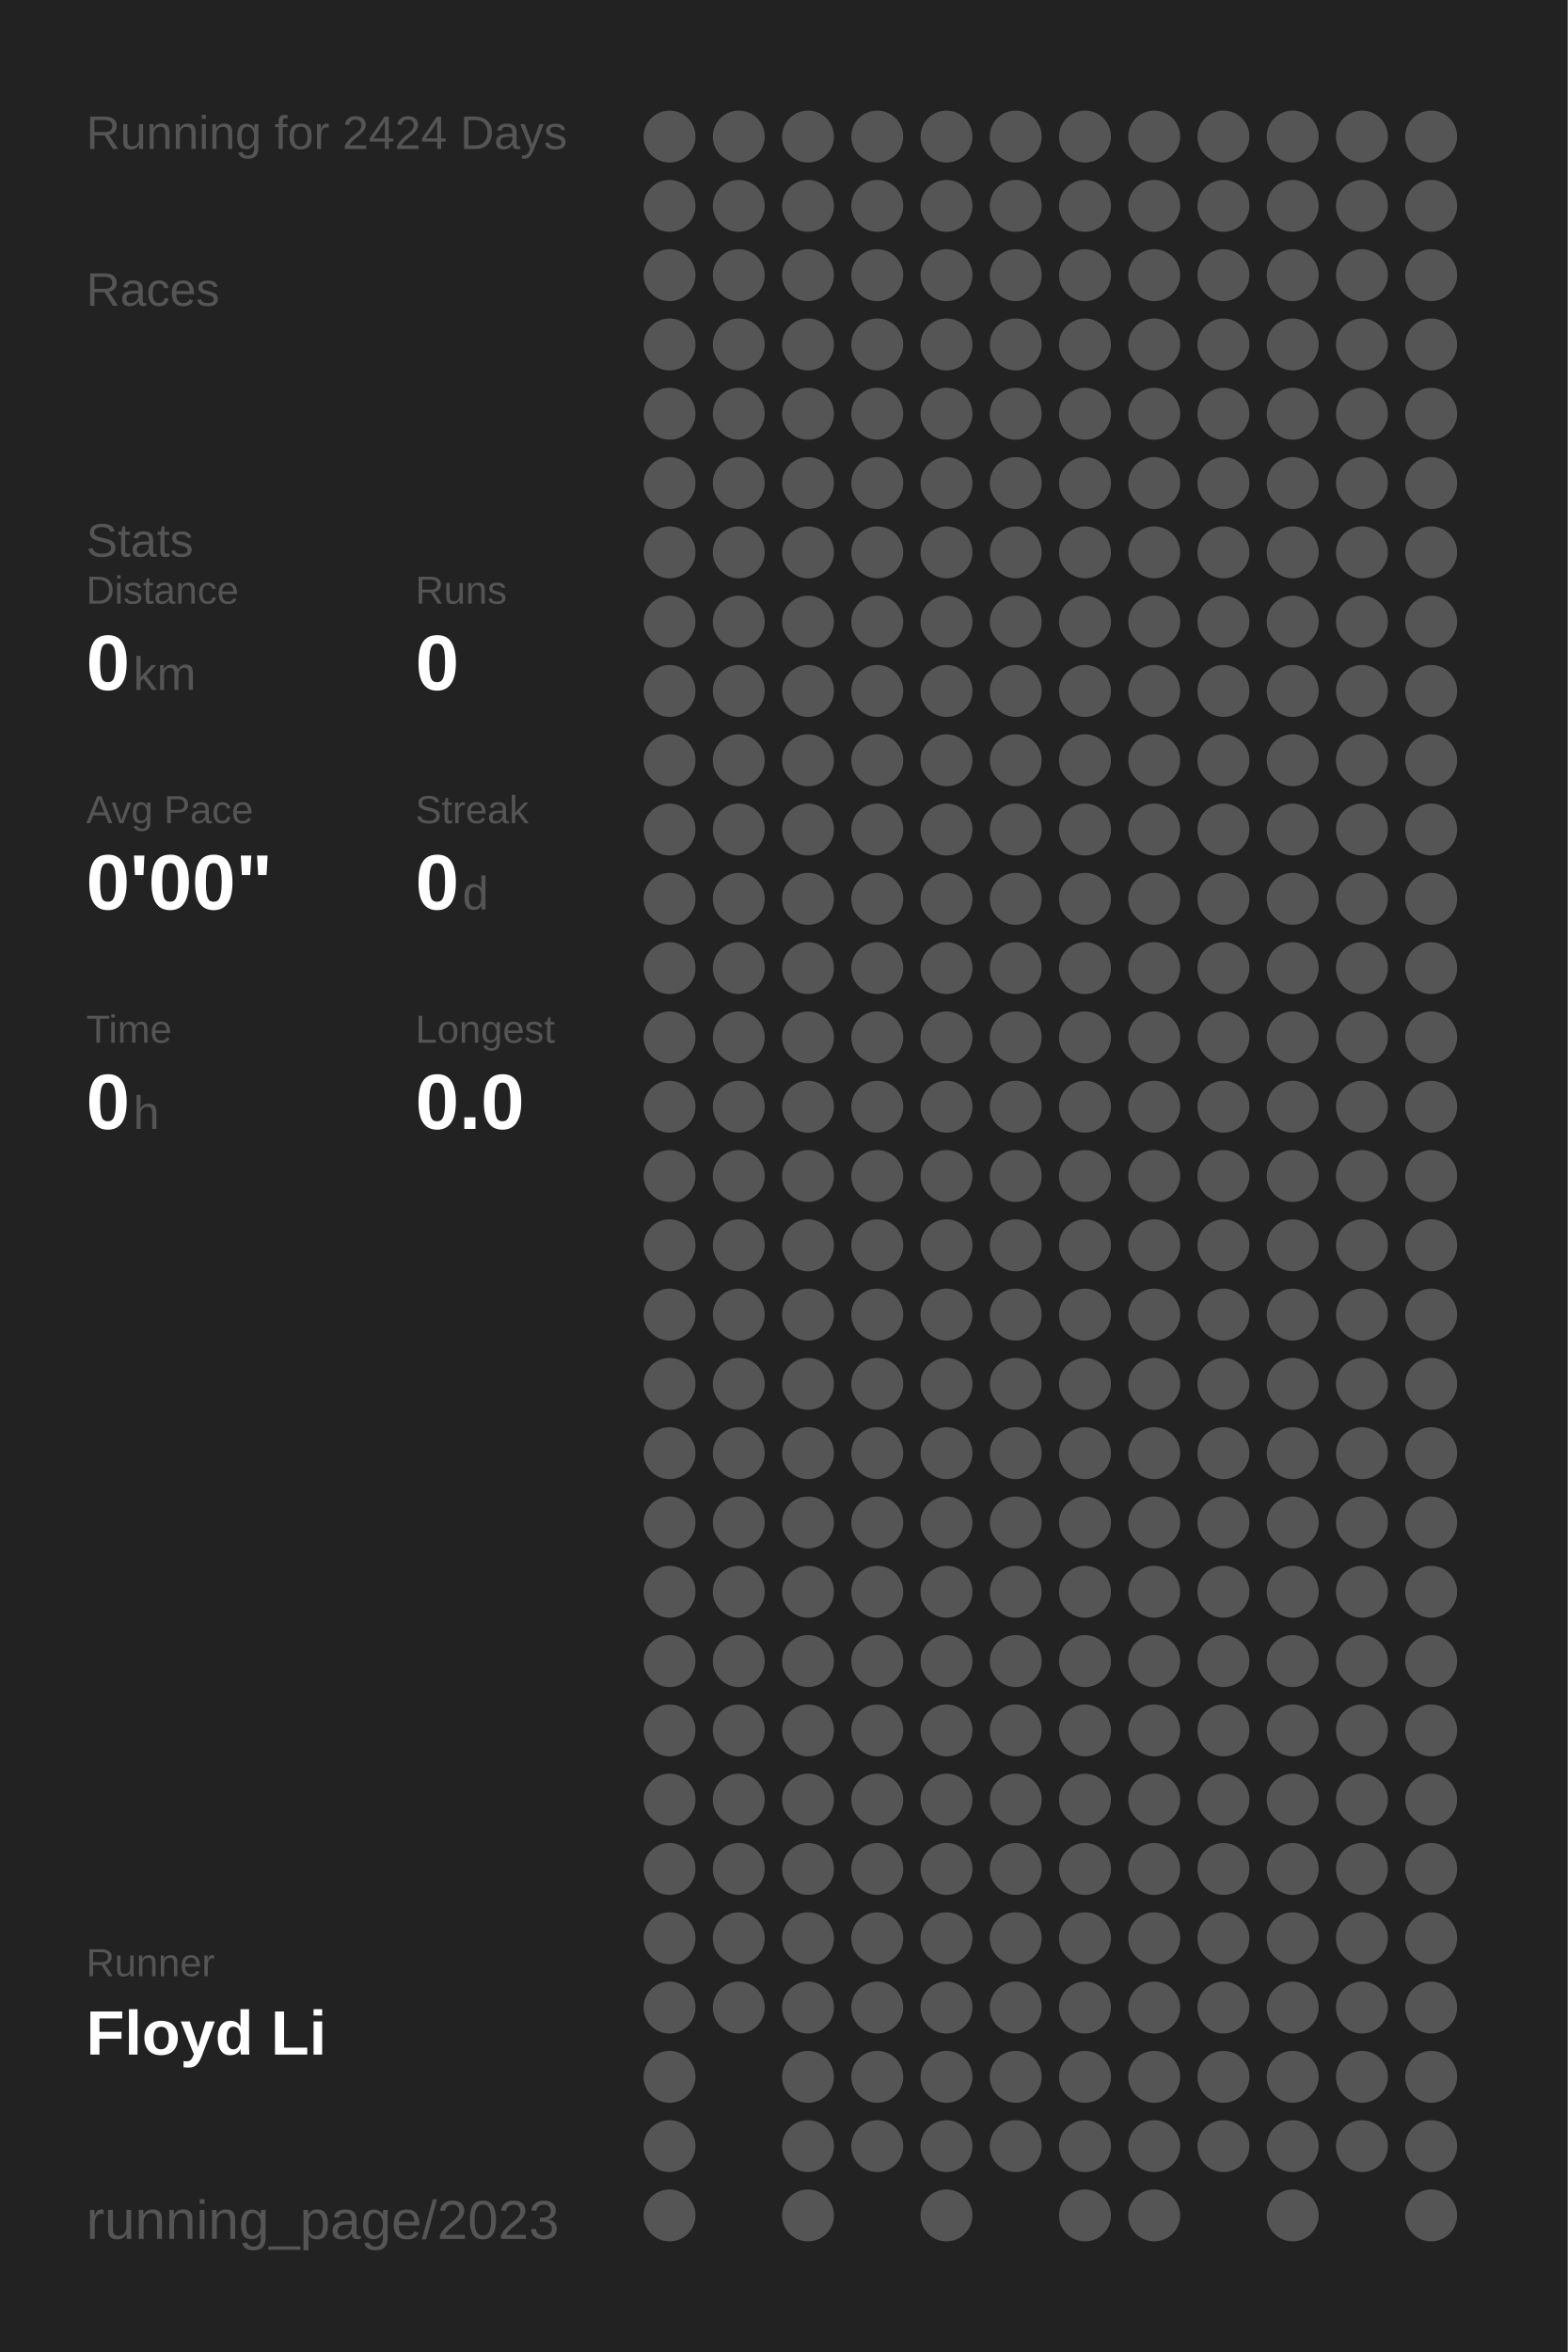
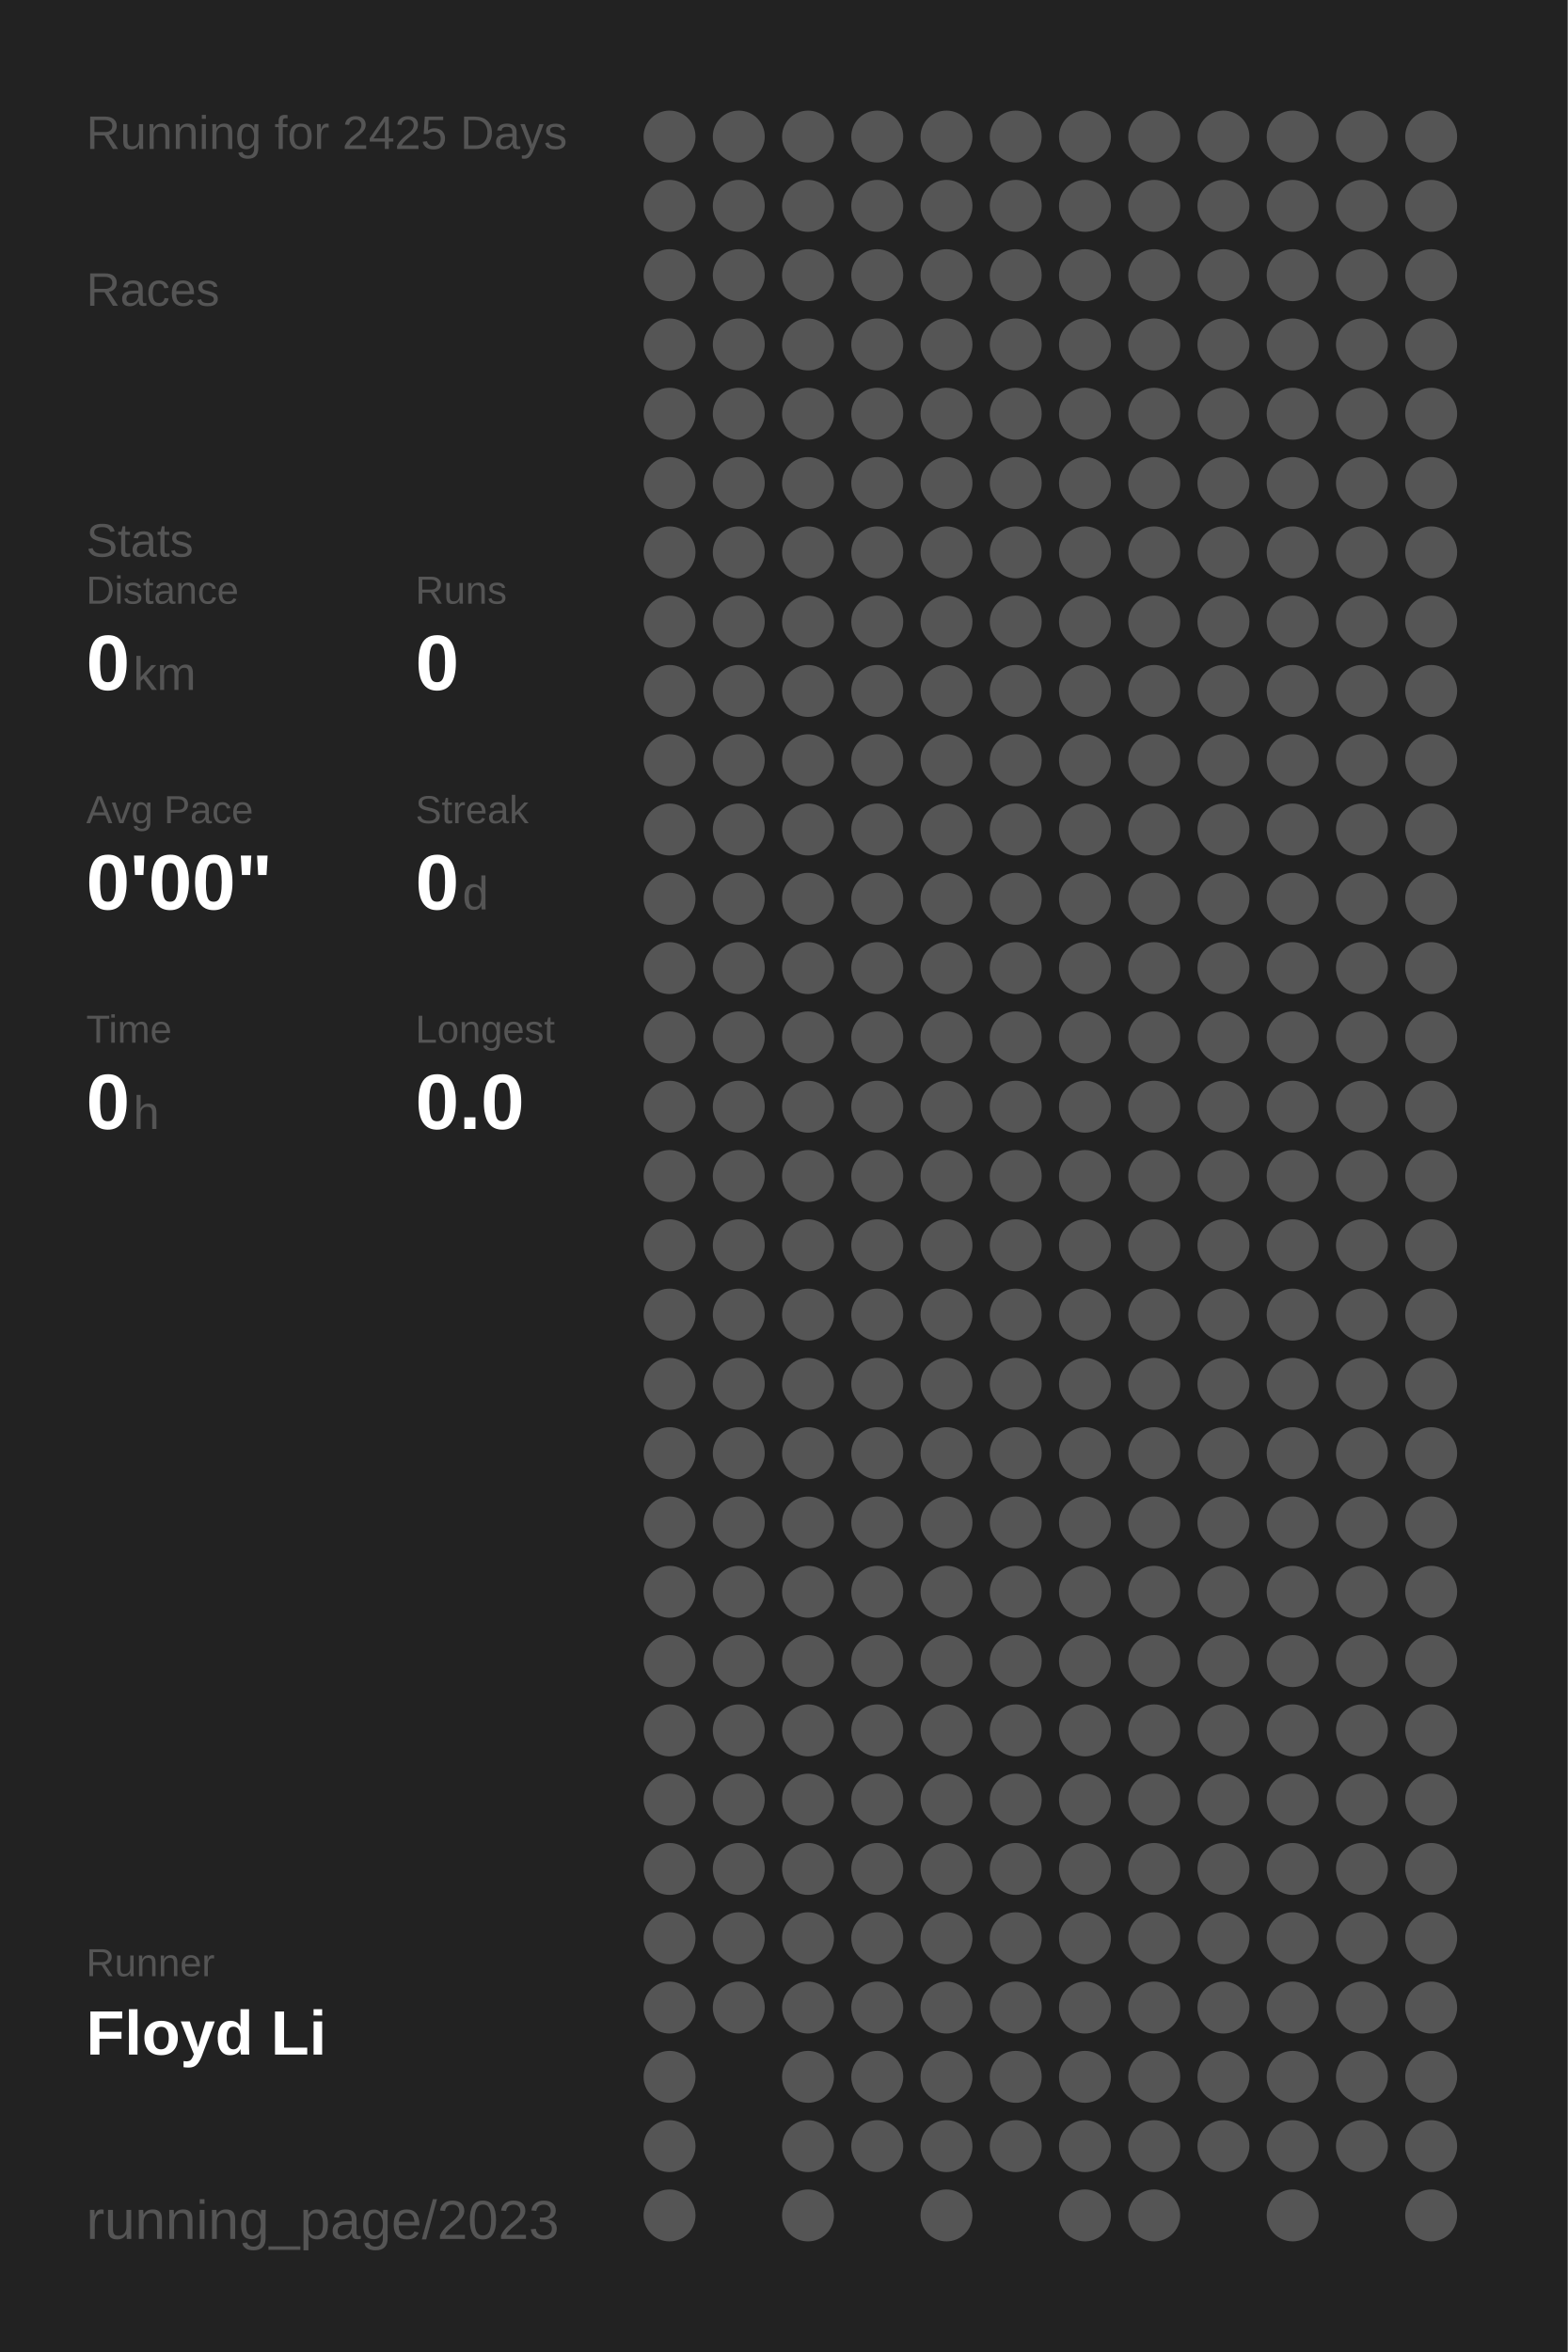
<svg xmlns="http://www.w3.org/2000/svg" baseProfile="full" height="300mm" version="1.1" viewBox="0,0,200,300" width="200mm">
  <defs />
  <rect fill="#222222" height="300" width="200" x="0" y="0" />
-   <text fill="#555555" style="font-size:6px; font-family:Arial;" x="11" y="19">Running for 2424 Days</text>
+   <text fill="#555555" style="font-size:6px; font-family:Arial;" x="11" y="19">Running for 2425 Days</text>
  <text fill="#555555" style="font-size:6px; font-family:Arial;" x="11" y="39">Races</text>
  <text fill="#555555" style="font-size:6px; font-family:Arial;" x="11" y="71">Stats</text>
  <text fill="#555555" style="font-size:5px; font-family:Arial;" x="11" y="77">Distance</text>
  <text fill="#FFFFFF" style="font-size:10px; font-family:Arial; font-weight:bold;" x="11" y="88">0</text>
  <text fill="#555555" style="font-size:6px; font-family:Arial;" x="17" y="88">km</text>
  <text fill="#555555" style="font-size:5px; font-family:Arial;" x="53" y="77">Runs</text>
  <text fill="#FFFFFF" style="font-size:10px; font-family:Arial; font-weight:bold;" x="53" y="88">0</text>
  <text fill="#555555" style="font-size:5px; font-family:Arial;" x="11" y="105">Avg Pace</text>
  <text fill="#FFFFFF" style="font-size:10px; font-family:Arial; font-weight:bold;" x="11" y="116">0'00"</text>
  <text fill="#555555" style="font-size:5px; font-family:Arial;" x="53" y="105">Streak</text>
  <text fill="#FFFFFF" style="font-size:10px; font-family:Arial; font-weight:bold;" x="53" y="116">0</text>
  <text fill="#555555" style="font-size:6px; font-family:Arial;" x="59" y="116">d</text>
  <text fill="#555555" style="font-size:5px; font-family:Arial;" x="11" y="133">Time</text>
  <text fill="#FFFFFF" style="font-size:10px; font-family:Arial; font-weight:bold;" x="11" y="144">0</text>
  <text fill="#555555" style="font-size:6px; font-family:Arial;" x="17" y="144">h</text>
  <text fill="#555555" style="font-size:5px; font-family:Arial;" x="53" y="133">Longest</text>
  <text fill="#FFFFFF" style="font-size:10px; font-family:Arial; font-weight:bold;" x="53" y="144">0.0</text>
  <text fill="#555555" style="font-size:5px; font-family:Arial;" x="11" y="252.065">Runner</text>
  <text fill="#FFFFFF" style="font-size:8px; font-family:Arial; font-weight:bold;" x="11" y="262.065">Floyd Li</text>
  <text fill="#555555" style="font-size:7px; font-family:Arial;" x="11" y="285.581">running_page/2023</text>
  <circle cx="85.417" cy="17.419" fill="#555555" r="3.312" />
  <circle cx="85.417" cy="26.258" fill="#555555" r="3.312" />
  <circle cx="85.417" cy="35.097" fill="#555555" r="3.312" />
  <circle cx="85.417" cy="43.935" fill="#555555" r="3.312" />
  <circle cx="85.417" cy="52.774" fill="#555555" r="3.312" />
  <circle cx="85.417" cy="61.613" fill="#555555" r="3.312" />
  <circle cx="85.417" cy="70.452" fill="#555555" r="3.312" />
  <circle cx="85.417" cy="79.29" fill="#555555" r="3.312" />
  <circle cx="85.417" cy="88.129" fill="#555555" r="3.312" />
  <circle cx="85.417" cy="96.968" fill="#555555" r="3.312" />
  <circle cx="85.417" cy="105.806" fill="#555555" r="3.312" />
  <circle cx="85.417" cy="114.645" fill="#555555" r="3.312" />
  <circle cx="85.417" cy="123.484" fill="#555555" r="3.312" />
  <circle cx="85.417" cy="132.323" fill="#555555" r="3.312" />
  <circle cx="85.417" cy="141.161" fill="#555555" r="3.312" />
  <circle cx="85.417" cy="150" fill="#555555" r="3.312" />
  <circle cx="85.417" cy="158.839" fill="#555555" r="3.312" />
  <circle cx="85.417" cy="167.677" fill="#555555" r="3.312" />
  <circle cx="85.417" cy="176.516" fill="#555555" r="3.312" />
  <circle cx="85.417" cy="185.355" fill="#555555" r="3.312" />
  <circle cx="85.417" cy="194.194" fill="#555555" r="3.312" />
  <circle cx="85.417" cy="203.032" fill="#555555" r="3.312" />
  <circle cx="85.417" cy="211.871" fill="#555555" r="3.312" />
  <circle cx="85.417" cy="220.71" fill="#555555" r="3.312" />
  <circle cx="85.417" cy="229.548" fill="#555555" r="3.312" />
  <circle cx="85.417" cy="238.387" fill="#555555" r="3.312" />
  <circle cx="85.417" cy="247.226" fill="#555555" r="3.312" />
  <circle cx="85.417" cy="256.065" fill="#555555" r="3.312" />
  <circle cx="85.417" cy="264.903" fill="#555555" r="3.312" />
  <circle cx="85.417" cy="273.742" fill="#555555" r="3.312" />
  <circle cx="85.417" cy="282.581" fill="#555555" r="3.312" />
  <circle cx="94.25" cy="17.419" fill="#555555" r="3.312" />
  <circle cx="94.25" cy="26.258" fill="#555555" r="3.312" />
  <circle cx="94.25" cy="35.097" fill="#555555" r="3.312" />
  <circle cx="94.25" cy="43.935" fill="#555555" r="3.312" />
  <circle cx="94.25" cy="52.774" fill="#555555" r="3.312" />
  <circle cx="94.25" cy="61.613" fill="#555555" r="3.312" />
  <circle cx="94.25" cy="70.452" fill="#555555" r="3.312" />
  <circle cx="94.25" cy="79.29" fill="#555555" r="3.312" />
  <circle cx="94.25" cy="88.129" fill="#555555" r="3.312" />
  <circle cx="94.25" cy="96.968" fill="#555555" r="3.312" />
  <circle cx="94.25" cy="105.806" fill="#555555" r="3.312" />
  <circle cx="94.25" cy="114.645" fill="#555555" r="3.312" />
  <circle cx="94.25" cy="123.484" fill="#555555" r="3.312" />
  <circle cx="94.25" cy="132.323" fill="#555555" r="3.312" />
  <circle cx="94.25" cy="141.161" fill="#555555" r="3.312" />
  <circle cx="94.25" cy="150" fill="#555555" r="3.312" />
  <circle cx="94.25" cy="158.839" fill="#555555" r="3.312" />
  <circle cx="94.25" cy="167.677" fill="#555555" r="3.312" />
  <circle cx="94.25" cy="176.516" fill="#555555" r="3.312" />
  <circle cx="94.25" cy="185.355" fill="#555555" r="3.312" />
  <circle cx="94.25" cy="194.194" fill="#555555" r="3.312" />
  <circle cx="94.25" cy="203.032" fill="#555555" r="3.312" />
  <circle cx="94.25" cy="211.871" fill="#555555" r="3.312" />
  <circle cx="94.25" cy="220.71" fill="#555555" r="3.312" />
  <circle cx="94.25" cy="229.548" fill="#555555" r="3.312" />
  <circle cx="94.25" cy="238.387" fill="#555555" r="3.312" />
  <circle cx="94.25" cy="247.226" fill="#555555" r="3.312" />
  <circle cx="94.25" cy="256.065" fill="#555555" r="3.312" />
  <circle cx="103.083" cy="17.419" fill="#555555" r="3.312" />
  <circle cx="103.083" cy="26.258" fill="#555555" r="3.312" />
  <circle cx="103.083" cy="35.097" fill="#555555" r="3.312" />
  <circle cx="103.083" cy="43.935" fill="#555555" r="3.312" />
  <circle cx="103.083" cy="52.774" fill="#555555" r="3.312" />
  <circle cx="103.083" cy="61.613" fill="#555555" r="3.312" />
  <circle cx="103.083" cy="70.452" fill="#555555" r="3.312" />
  <circle cx="103.083" cy="79.29" fill="#555555" r="3.312" />
  <circle cx="103.083" cy="88.129" fill="#555555" r="3.312" />
  <circle cx="103.083" cy="96.968" fill="#555555" r="3.312" />
  <circle cx="103.083" cy="105.806" fill="#555555" r="3.312" />
  <circle cx="103.083" cy="114.645" fill="#555555" r="3.312" />
  <circle cx="103.083" cy="123.484" fill="#555555" r="3.312" />
  <circle cx="103.083" cy="132.323" fill="#555555" r="3.312" />
  <circle cx="103.083" cy="141.161" fill="#555555" r="3.312" />
  <circle cx="103.083" cy="150" fill="#555555" r="3.312" />
  <circle cx="103.083" cy="158.839" fill="#555555" r="3.312" />
  <circle cx="103.083" cy="167.677" fill="#555555" r="3.312" />
  <circle cx="103.083" cy="176.516" fill="#555555" r="3.312" />
  <circle cx="103.083" cy="185.355" fill="#555555" r="3.312" />
  <circle cx="103.083" cy="194.194" fill="#555555" r="3.312" />
  <circle cx="103.083" cy="203.032" fill="#555555" r="3.312" />
  <circle cx="103.083" cy="211.871" fill="#555555" r="3.312" />
  <circle cx="103.083" cy="220.71" fill="#555555" r="3.312" />
  <circle cx="103.083" cy="229.548" fill="#555555" r="3.312" />
  <circle cx="103.083" cy="238.387" fill="#555555" r="3.312" />
  <circle cx="103.083" cy="247.226" fill="#555555" r="3.312" />
  <circle cx="103.083" cy="256.065" fill="#555555" r="3.312" />
  <circle cx="103.083" cy="264.903" fill="#555555" r="3.312" />
  <circle cx="103.083" cy="273.742" fill="#555555" r="3.312" />
  <circle cx="103.083" cy="282.581" fill="#555555" r="3.312" />
  <circle cx="111.917" cy="17.419" fill="#555555" r="3.312" />
  <circle cx="111.917" cy="26.258" fill="#555555" r="3.312" />
  <circle cx="111.917" cy="35.097" fill="#555555" r="3.312" />
  <circle cx="111.917" cy="43.935" fill="#555555" r="3.312" />
  <circle cx="111.917" cy="52.774" fill="#555555" r="3.312" />
  <circle cx="111.917" cy="61.613" fill="#555555" r="3.312" />
  <circle cx="111.917" cy="70.452" fill="#555555" r="3.312" />
  <circle cx="111.917" cy="79.29" fill="#555555" r="3.312" />
  <circle cx="111.917" cy="88.129" fill="#555555" r="3.312" />
  <circle cx="111.917" cy="96.968" fill="#555555" r="3.312" />
  <circle cx="111.917" cy="105.806" fill="#555555" r="3.312" />
  <circle cx="111.917" cy="114.645" fill="#555555" r="3.312" />
  <circle cx="111.917" cy="123.484" fill="#555555" r="3.312" />
  <circle cx="111.917" cy="132.323" fill="#555555" r="3.312" />
  <circle cx="111.917" cy="141.161" fill="#555555" r="3.312" />
  <circle cx="111.917" cy="150" fill="#555555" r="3.312" />
  <circle cx="111.917" cy="158.839" fill="#555555" r="3.312" />
  <circle cx="111.917" cy="167.677" fill="#555555" r="3.312" />
  <circle cx="111.917" cy="176.516" fill="#555555" r="3.312" />
  <circle cx="111.917" cy="185.355" fill="#555555" r="3.312" />
  <circle cx="111.917" cy="194.194" fill="#555555" r="3.312" />
  <circle cx="111.917" cy="203.032" fill="#555555" r="3.312" />
  <circle cx="111.917" cy="211.871" fill="#555555" r="3.312" />
  <circle cx="111.917" cy="220.71" fill="#555555" r="3.312" />
  <circle cx="111.917" cy="229.548" fill="#555555" r="3.312" />
  <circle cx="111.917" cy="238.387" fill="#555555" r="3.312" />
  <circle cx="111.917" cy="247.226" fill="#555555" r="3.312" />
  <circle cx="111.917" cy="256.065" fill="#555555" r="3.312" />
  <circle cx="111.917" cy="264.903" fill="#555555" r="3.312" />
  <circle cx="111.917" cy="273.742" fill="#555555" r="3.312" />
  <circle cx="120.75" cy="17.419" fill="#555555" r="3.312" />
  <circle cx="120.75" cy="26.258" fill="#555555" r="3.312" />
  <circle cx="120.75" cy="35.097" fill="#555555" r="3.312" />
  <circle cx="120.75" cy="43.935" fill="#555555" r="3.312" />
  <circle cx="120.75" cy="52.774" fill="#555555" r="3.312" />
  <circle cx="120.75" cy="61.613" fill="#555555" r="3.312" />
  <circle cx="120.75" cy="70.452" fill="#555555" r="3.312" />
  <circle cx="120.75" cy="79.29" fill="#555555" r="3.312" />
  <circle cx="120.75" cy="88.129" fill="#555555" r="3.312" />
  <circle cx="120.75" cy="96.968" fill="#555555" r="3.312" />
  <circle cx="120.75" cy="105.806" fill="#555555" r="3.312" />
  <circle cx="120.75" cy="114.645" fill="#555555" r="3.312" />
  <circle cx="120.75" cy="123.484" fill="#555555" r="3.312" />
  <circle cx="120.75" cy="132.323" fill="#555555" r="3.312" />
  <circle cx="120.75" cy="141.161" fill="#555555" r="3.312" />
  <circle cx="120.75" cy="150" fill="#555555" r="3.312" />
  <circle cx="120.75" cy="158.839" fill="#555555" r="3.312" />
  <circle cx="120.75" cy="167.677" fill="#555555" r="3.312" />
  <circle cx="120.75" cy="176.516" fill="#555555" r="3.312" />
  <circle cx="120.75" cy="185.355" fill="#555555" r="3.312" />
  <circle cx="120.75" cy="194.194" fill="#555555" r="3.312" />
  <circle cx="120.75" cy="203.032" fill="#555555" r="3.312" />
  <circle cx="120.75" cy="211.871" fill="#555555" r="3.312" />
  <circle cx="120.75" cy="220.71" fill="#555555" r="3.312" />
  <circle cx="120.75" cy="229.548" fill="#555555" r="3.312" />
  <circle cx="120.75" cy="238.387" fill="#555555" r="3.312" />
  <circle cx="120.75" cy="247.226" fill="#555555" r="3.312" />
  <circle cx="120.75" cy="256.065" fill="#555555" r="3.312" />
  <circle cx="120.75" cy="264.903" fill="#555555" r="3.312" />
  <circle cx="120.75" cy="273.742" fill="#555555" r="3.312" />
  <circle cx="120.75" cy="282.581" fill="#555555" r="3.312" />
  <circle cx="129.583" cy="17.419" fill="#555555" r="3.312" />
  <circle cx="129.583" cy="26.258" fill="#555555" r="3.312" />
  <circle cx="129.583" cy="35.097" fill="#555555" r="3.312" />
  <circle cx="129.583" cy="43.935" fill="#555555" r="3.312" />
  <circle cx="129.583" cy="52.774" fill="#555555" r="3.312" />
  <circle cx="129.583" cy="61.613" fill="#555555" r="3.312" />
  <circle cx="129.583" cy="70.452" fill="#555555" r="3.312" />
  <circle cx="129.583" cy="79.29" fill="#555555" r="3.312" />
  <circle cx="129.583" cy="88.129" fill="#555555" r="3.312" />
  <circle cx="129.583" cy="96.968" fill="#555555" r="3.312" />
  <circle cx="129.583" cy="105.806" fill="#555555" r="3.312" />
  <circle cx="129.583" cy="114.645" fill="#555555" r="3.312" />
  <circle cx="129.583" cy="123.484" fill="#555555" r="3.312" />
  <circle cx="129.583" cy="132.323" fill="#555555" r="3.312" />
  <circle cx="129.583" cy="141.161" fill="#555555" r="3.312" />
  <circle cx="129.583" cy="150" fill="#555555" r="3.312" />
  <circle cx="129.583" cy="158.839" fill="#555555" r="3.312" />
  <circle cx="129.583" cy="167.677" fill="#555555" r="3.312" />
  <circle cx="129.583" cy="176.516" fill="#555555" r="3.312" />
  <circle cx="129.583" cy="185.355" fill="#555555" r="3.312" />
  <circle cx="129.583" cy="194.194" fill="#555555" r="3.312" />
  <circle cx="129.583" cy="203.032" fill="#555555" r="3.312" />
  <circle cx="129.583" cy="211.871" fill="#555555" r="3.312" />
  <circle cx="129.583" cy="220.71" fill="#555555" r="3.312" />
  <circle cx="129.583" cy="229.548" fill="#555555" r="3.312" />
  <circle cx="129.583" cy="238.387" fill="#555555" r="3.312" />
  <circle cx="129.583" cy="247.226" fill="#555555" r="3.312" />
  <circle cx="129.583" cy="256.065" fill="#555555" r="3.312" />
  <circle cx="129.583" cy="264.903" fill="#555555" r="3.312" />
  <circle cx="129.583" cy="273.742" fill="#555555" r="3.312" />
  <circle cx="138.417" cy="17.419" fill="#555555" r="3.312" />
  <circle cx="138.417" cy="26.258" fill="#555555" r="3.312" />
  <circle cx="138.417" cy="35.097" fill="#555555" r="3.312" />
  <circle cx="138.417" cy="43.935" fill="#555555" r="3.312" />
  <circle cx="138.417" cy="52.774" fill="#555555" r="3.312" />
  <circle cx="138.417" cy="61.613" fill="#555555" r="3.312" />
  <circle cx="138.417" cy="70.452" fill="#555555" r="3.312" />
  <circle cx="138.417" cy="79.29" fill="#555555" r="3.312" />
  <circle cx="138.417" cy="88.129" fill="#555555" r="3.312" />
  <circle cx="138.417" cy="96.968" fill="#555555" r="3.312" />
  <circle cx="138.417" cy="105.806" fill="#555555" r="3.312" />
  <circle cx="138.417" cy="114.645" fill="#555555" r="3.312" />
  <circle cx="138.417" cy="123.484" fill="#555555" r="3.312" />
  <circle cx="138.417" cy="132.323" fill="#555555" r="3.312" />
  <circle cx="138.417" cy="141.161" fill="#555555" r="3.312" />
  <circle cx="138.417" cy="150" fill="#555555" r="3.312" />
  <circle cx="138.417" cy="158.839" fill="#555555" r="3.312" />
  <circle cx="138.417" cy="167.677" fill="#555555" r="3.312" />
  <circle cx="138.417" cy="176.516" fill="#555555" r="3.312" />
  <circle cx="138.417" cy="185.355" fill="#555555" r="3.312" />
  <circle cx="138.417" cy="194.194" fill="#555555" r="3.312" />
  <circle cx="138.417" cy="203.032" fill="#555555" r="3.312" />
  <circle cx="138.417" cy="211.871" fill="#555555" r="3.312" />
  <circle cx="138.417" cy="220.71" fill="#555555" r="3.312" />
  <circle cx="138.417" cy="229.548" fill="#555555" r="3.312" />
  <circle cx="138.417" cy="238.387" fill="#555555" r="3.312" />
  <circle cx="138.417" cy="247.226" fill="#555555" r="3.312" />
  <circle cx="138.417" cy="256.065" fill="#555555" r="3.312" />
  <circle cx="138.417" cy="264.903" fill="#555555" r="3.312" />
  <circle cx="138.417" cy="273.742" fill="#555555" r="3.312" />
  <circle cx="138.417" cy="282.581" fill="#555555" r="3.312" />
  <circle cx="147.25" cy="17.419" fill="#555555" r="3.312" />
  <circle cx="147.25" cy="26.258" fill="#555555" r="3.312" />
  <circle cx="147.25" cy="35.097" fill="#555555" r="3.312" />
  <circle cx="147.25" cy="43.935" fill="#555555" r="3.312" />
  <circle cx="147.25" cy="52.774" fill="#555555" r="3.312" />
  <circle cx="147.25" cy="61.613" fill="#555555" r="3.312" />
  <circle cx="147.25" cy="70.452" fill="#555555" r="3.312" />
  <circle cx="147.25" cy="79.29" fill="#555555" r="3.312" />
  <circle cx="147.25" cy="88.129" fill="#555555" r="3.312" />
  <circle cx="147.25" cy="96.968" fill="#555555" r="3.312" />
  <circle cx="147.25" cy="105.806" fill="#555555" r="3.312" />
  <circle cx="147.25" cy="114.645" fill="#555555" r="3.312" />
  <circle cx="147.25" cy="123.484" fill="#555555" r="3.312" />
  <circle cx="147.25" cy="132.323" fill="#555555" r="3.312" />
  <circle cx="147.25" cy="141.161" fill="#555555" r="3.312" />
  <circle cx="147.25" cy="150" fill="#555555" r="3.312" />
  <circle cx="147.25" cy="158.839" fill="#555555" r="3.312" />
  <circle cx="147.25" cy="167.677" fill="#555555" r="3.312" />
  <circle cx="147.25" cy="176.516" fill="#555555" r="3.312" />
  <circle cx="147.25" cy="185.355" fill="#555555" r="3.312" />
  <circle cx="147.25" cy="194.194" fill="#555555" r="3.312" />
  <circle cx="147.25" cy="203.032" fill="#555555" r="3.312" />
  <circle cx="147.25" cy="211.871" fill="#555555" r="3.312" />
  <circle cx="147.25" cy="220.71" fill="#555555" r="3.312" />
  <circle cx="147.25" cy="229.548" fill="#555555" r="3.312" />
  <circle cx="147.25" cy="238.387" fill="#555555" r="3.312" />
  <circle cx="147.25" cy="247.226" fill="#555555" r="3.312" />
  <circle cx="147.25" cy="256.065" fill="#555555" r="3.312" />
  <circle cx="147.25" cy="264.903" fill="#555555" r="3.312" />
  <circle cx="147.25" cy="273.742" fill="#555555" r="3.312" />
  <circle cx="147.25" cy="282.581" fill="#555555" r="3.312" />
  <circle cx="156.083" cy="17.419" fill="#555555" r="3.312" />
  <circle cx="156.083" cy="26.258" fill="#555555" r="3.312" />
  <circle cx="156.083" cy="35.097" fill="#555555" r="3.312" />
  <circle cx="156.083" cy="43.935" fill="#555555" r="3.312" />
  <circle cx="156.083" cy="52.774" fill="#555555" r="3.312" />
  <circle cx="156.083" cy="61.613" fill="#555555" r="3.312" />
  <circle cx="156.083" cy="70.452" fill="#555555" r="3.312" />
  <circle cx="156.083" cy="79.29" fill="#555555" r="3.312" />
  <circle cx="156.083" cy="88.129" fill="#555555" r="3.312" />
  <circle cx="156.083" cy="96.968" fill="#555555" r="3.312" />
  <circle cx="156.083" cy="105.806" fill="#555555" r="3.312" />
  <circle cx="156.083" cy="114.645" fill="#555555" r="3.312" />
  <circle cx="156.083" cy="123.484" fill="#555555" r="3.312" />
  <circle cx="156.083" cy="132.323" fill="#555555" r="3.312" />
  <circle cx="156.083" cy="141.161" fill="#555555" r="3.312" />
  <circle cx="156.083" cy="150" fill="#555555" r="3.312" />
  <circle cx="156.083" cy="158.839" fill="#555555" r="3.312" />
  <circle cx="156.083" cy="167.677" fill="#555555" r="3.312" />
  <circle cx="156.083" cy="176.516" fill="#555555" r="3.312" />
  <circle cx="156.083" cy="185.355" fill="#555555" r="3.312" />
  <circle cx="156.083" cy="194.194" fill="#555555" r="3.312" />
  <circle cx="156.083" cy="203.032" fill="#555555" r="3.312" />
  <circle cx="156.083" cy="211.871" fill="#555555" r="3.312" />
  <circle cx="156.083" cy="220.71" fill="#555555" r="3.312" />
  <circle cx="156.083" cy="229.548" fill="#555555" r="3.312" />
  <circle cx="156.083" cy="238.387" fill="#555555" r="3.312" />
  <circle cx="156.083" cy="247.226" fill="#555555" r="3.312" />
  <circle cx="156.083" cy="256.065" fill="#555555" r="3.312" />
  <circle cx="156.083" cy="264.903" fill="#555555" r="3.312" />
  <circle cx="156.083" cy="273.742" fill="#555555" r="3.312" />
  <circle cx="164.917" cy="17.419" fill="#555555" r="3.312" />
  <circle cx="164.917" cy="26.258" fill="#555555" r="3.312" />
  <circle cx="164.917" cy="35.097" fill="#555555" r="3.312" />
  <circle cx="164.917" cy="43.935" fill="#555555" r="3.312" />
  <circle cx="164.917" cy="52.774" fill="#555555" r="3.312" />
  <circle cx="164.917" cy="61.613" fill="#555555" r="3.312" />
  <circle cx="164.917" cy="70.452" fill="#555555" r="3.312" />
  <circle cx="164.917" cy="79.29" fill="#555555" r="3.312" />
  <circle cx="164.917" cy="88.129" fill="#555555" r="3.312" />
  <circle cx="164.917" cy="96.968" fill="#555555" r="3.312" />
  <circle cx="164.917" cy="105.806" fill="#555555" r="3.312" />
  <circle cx="164.917" cy="114.645" fill="#555555" r="3.312" />
  <circle cx="164.917" cy="123.484" fill="#555555" r="3.312" />
  <circle cx="164.917" cy="132.323" fill="#555555" r="3.312" />
  <circle cx="164.917" cy="141.161" fill="#555555" r="3.312" />
  <circle cx="164.917" cy="150" fill="#555555" r="3.312" />
  <circle cx="164.917" cy="158.839" fill="#555555" r="3.312" />
  <circle cx="164.917" cy="167.677" fill="#555555" r="3.312" />
  <circle cx="164.917" cy="176.516" fill="#555555" r="3.312" />
  <circle cx="164.917" cy="185.355" fill="#555555" r="3.312" />
  <circle cx="164.917" cy="194.194" fill="#555555" r="3.312" />
  <circle cx="164.917" cy="203.032" fill="#555555" r="3.312" />
  <circle cx="164.917" cy="211.871" fill="#555555" r="3.312" />
  <circle cx="164.917" cy="220.71" fill="#555555" r="3.312" />
  <circle cx="164.917" cy="229.548" fill="#555555" r="3.312" />
  <circle cx="164.917" cy="238.387" fill="#555555" r="3.312" />
  <circle cx="164.917" cy="247.226" fill="#555555" r="3.312" />
  <circle cx="164.917" cy="256.065" fill="#555555" r="3.312" />
  <circle cx="164.917" cy="264.903" fill="#555555" r="3.312" />
  <circle cx="164.917" cy="273.742" fill="#555555" r="3.312" />
  <circle cx="164.917" cy="282.581" fill="#555555" r="3.312" />
  <circle cx="173.75" cy="17.419" fill="#555555" r="3.312" />
  <circle cx="173.75" cy="26.258" fill="#555555" r="3.312" />
  <circle cx="173.75" cy="35.097" fill="#555555" r="3.312" />
  <circle cx="173.75" cy="43.935" fill="#555555" r="3.312" />
  <circle cx="173.75" cy="52.774" fill="#555555" r="3.312" />
  <circle cx="173.75" cy="61.613" fill="#555555" r="3.312" />
  <circle cx="173.75" cy="70.452" fill="#555555" r="3.312" />
  <circle cx="173.75" cy="79.29" fill="#555555" r="3.312" />
  <circle cx="173.75" cy="88.129" fill="#555555" r="3.312" />
  <circle cx="173.75" cy="96.968" fill="#555555" r="3.312" />
  <circle cx="173.75" cy="105.806" fill="#555555" r="3.312" />
  <circle cx="173.75" cy="114.645" fill="#555555" r="3.312" />
  <circle cx="173.75" cy="123.484" fill="#555555" r="3.312" />
  <circle cx="173.75" cy="132.323" fill="#555555" r="3.312" />
  <circle cx="173.75" cy="141.161" fill="#555555" r="3.312" />
  <circle cx="173.75" cy="150" fill="#555555" r="3.312" />
  <circle cx="173.75" cy="158.839" fill="#555555" r="3.312" />
  <circle cx="173.75" cy="167.677" fill="#555555" r="3.312" />
  <circle cx="173.75" cy="176.516" fill="#555555" r="3.312" />
  <circle cx="173.75" cy="185.355" fill="#555555" r="3.312" />
  <circle cx="173.75" cy="194.194" fill="#555555" r="3.312" />
  <circle cx="173.75" cy="203.032" fill="#555555" r="3.312" />
  <circle cx="173.75" cy="211.871" fill="#555555" r="3.312" />
  <circle cx="173.75" cy="220.71" fill="#555555" r="3.312" />
  <circle cx="173.75" cy="229.548" fill="#555555" r="3.312" />
  <circle cx="173.75" cy="238.387" fill="#555555" r="3.312" />
  <circle cx="173.75" cy="247.226" fill="#555555" r="3.312" />
  <circle cx="173.75" cy="256.065" fill="#555555" r="3.312" />
  <circle cx="173.75" cy="264.903" fill="#555555" r="3.312" />
  <circle cx="173.75" cy="273.742" fill="#555555" r="3.312" />
  <circle cx="182.583" cy="17.419" fill="#555555" r="3.312" />
  <circle cx="182.583" cy="26.258" fill="#555555" r="3.312" />
  <circle cx="182.583" cy="35.097" fill="#555555" r="3.312" />
  <circle cx="182.583" cy="43.935" fill="#555555" r="3.312" />
  <circle cx="182.583" cy="52.774" fill="#555555" r="3.312" />
  <circle cx="182.583" cy="61.613" fill="#555555" r="3.312" />
  <circle cx="182.583" cy="70.452" fill="#555555" r="3.312" />
  <circle cx="182.583" cy="79.29" fill="#555555" r="3.312" />
  <circle cx="182.583" cy="88.129" fill="#555555" r="3.312" />
  <circle cx="182.583" cy="96.968" fill="#555555" r="3.312" />
  <circle cx="182.583" cy="105.806" fill="#555555" r="3.312" />
  <circle cx="182.583" cy="114.645" fill="#555555" r="3.312" />
  <circle cx="182.583" cy="123.484" fill="#555555" r="3.312" />
  <circle cx="182.583" cy="132.323" fill="#555555" r="3.312" />
  <circle cx="182.583" cy="141.161" fill="#555555" r="3.312" />
  <circle cx="182.583" cy="150" fill="#555555" r="3.312" />
  <circle cx="182.583" cy="158.839" fill="#555555" r="3.312" />
  <circle cx="182.583" cy="167.677" fill="#555555" r="3.312" />
  <circle cx="182.583" cy="176.516" fill="#555555" r="3.312" />
  <circle cx="182.583" cy="185.355" fill="#555555" r="3.312" />
  <circle cx="182.583" cy="194.194" fill="#555555" r="3.312" />
  <circle cx="182.583" cy="203.032" fill="#555555" r="3.312" />
  <circle cx="182.583" cy="211.871" fill="#555555" r="3.312" />
  <circle cx="182.583" cy="220.71" fill="#555555" r="3.312" />
  <circle cx="182.583" cy="229.548" fill="#555555" r="3.312" />
  <circle cx="182.583" cy="238.387" fill="#555555" r="3.312" />
  <circle cx="182.583" cy="247.226" fill="#555555" r="3.312" />
  <circle cx="182.583" cy="256.065" fill="#555555" r="3.312" />
  <circle cx="182.583" cy="264.903" fill="#555555" r="3.312" />
  <circle cx="182.583" cy="273.742" fill="#555555" r="3.312" />
  <circle cx="182.583" cy="282.581" fill="#555555" r="3.312" />
</svg>
